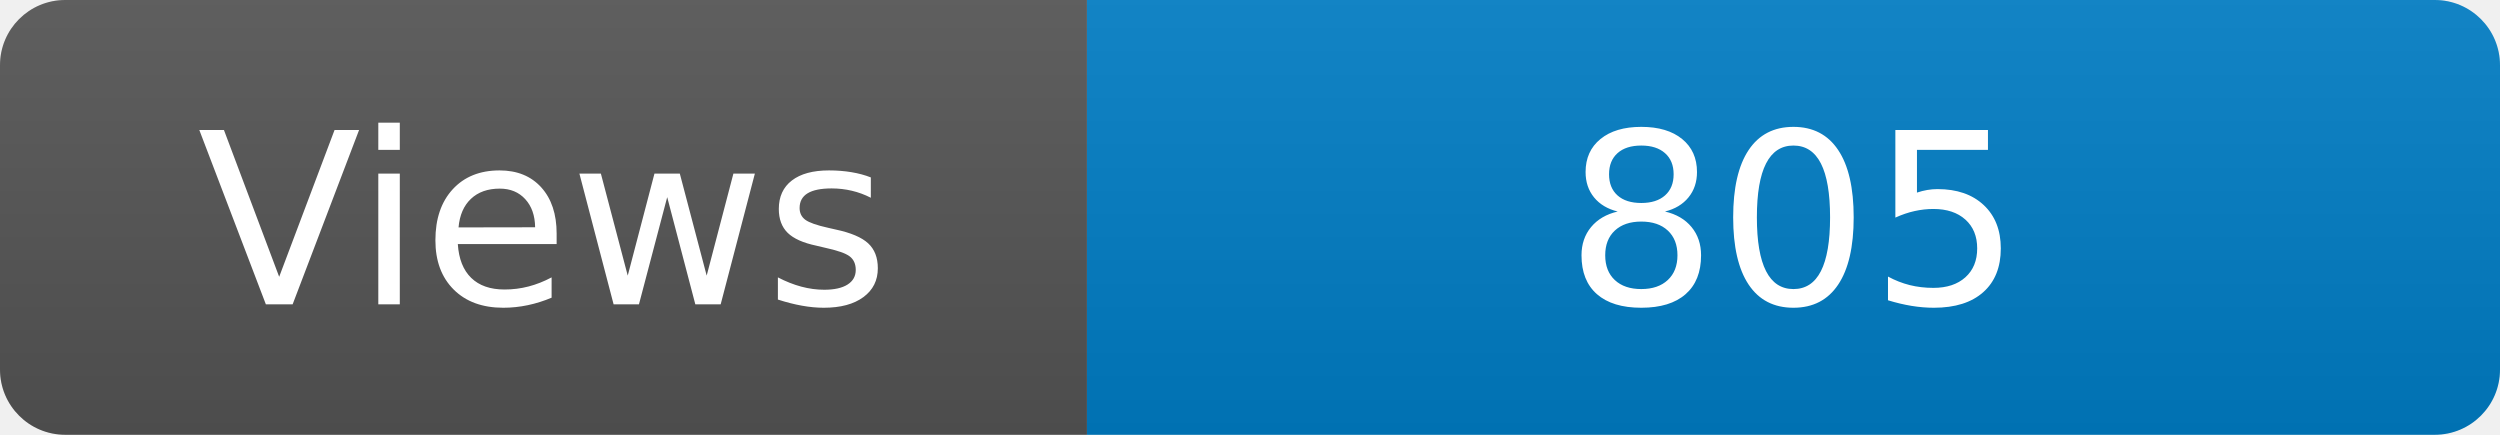
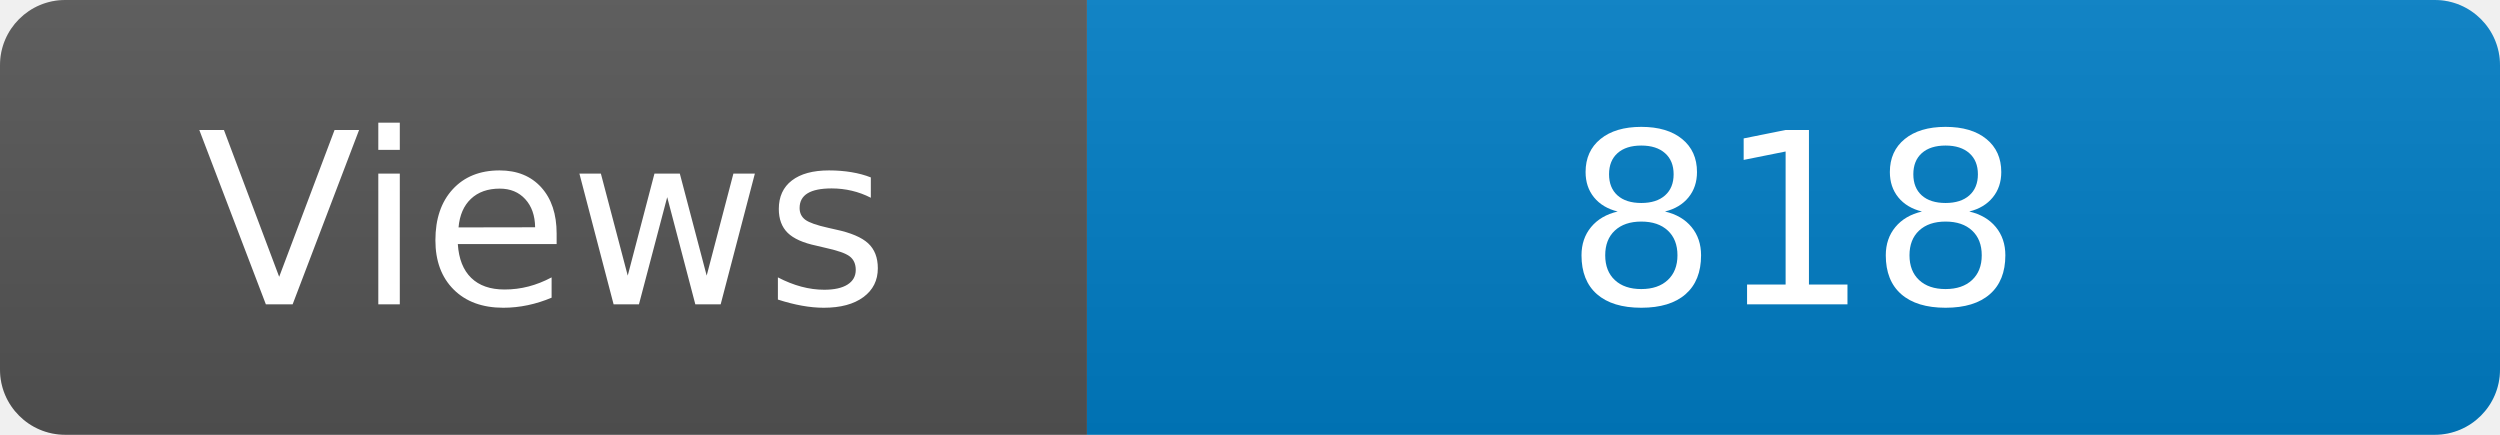
<svg xmlns="http://www.w3.org/2000/svg" width="115" height="20" role="img" aria-label="Maintained?: yes">
  <linearGradient id="s" x2="0" y2="100%">
    <stop offset="0" stop-color="#bbb" stop-opacity=".1" />
    <stop offset="1" stop-opacity=".1" />
  </linearGradient>
  <clipPath id="r">
    <rect width="115" height="20" rx="3" fill="#fff" />
  </clipPath>
  <g clip-path="url(#r)">
    <rect width="50" height="20" fill="#555" />
    <rect x="50" width="160" height="20" fill="#007ec6" />
    <rect width="115" height="20" fill="url(#s)" />
  </g>
  <g fill="#fff" text-anchor="middle" font-family="Verdana,Geneva,DejaVu Sans,sans-serif" font-size="110">
    <text x="250" y="140" transform="scale(.1)" fill="#fff">Views</text>
-     <text x="825" y="140" transform="scale(.1)" fill="#fff">805</text>
+     <text x="825" y="140" transform="scale(.1)" fill="#fff">818</text>
  </g>
</svg>
